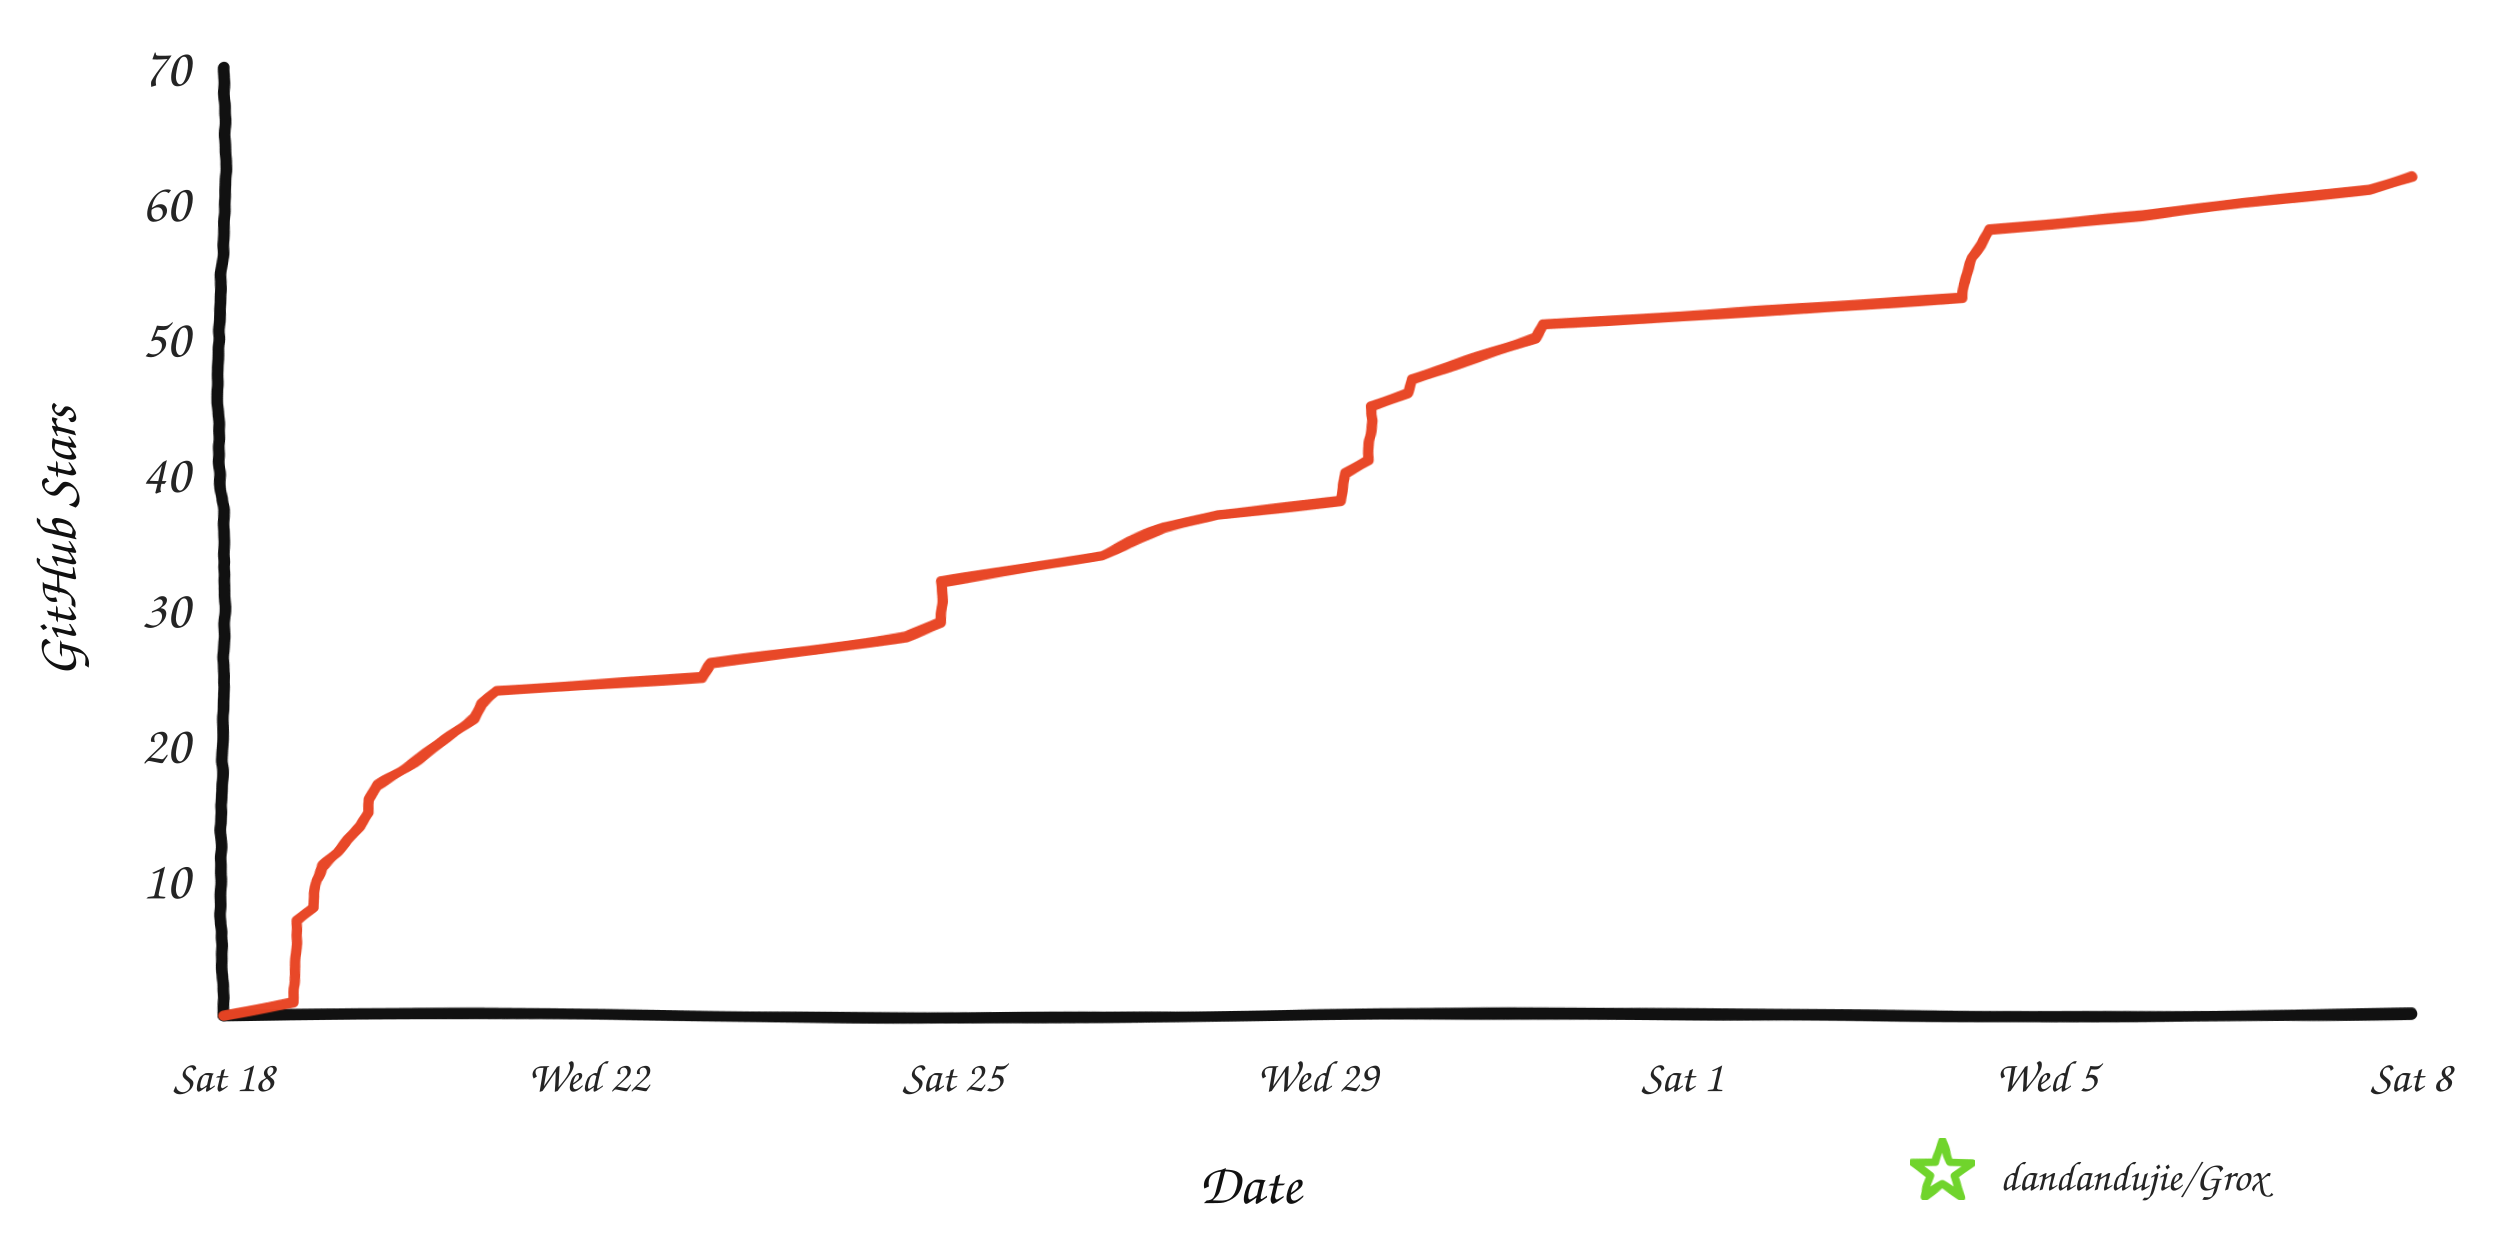
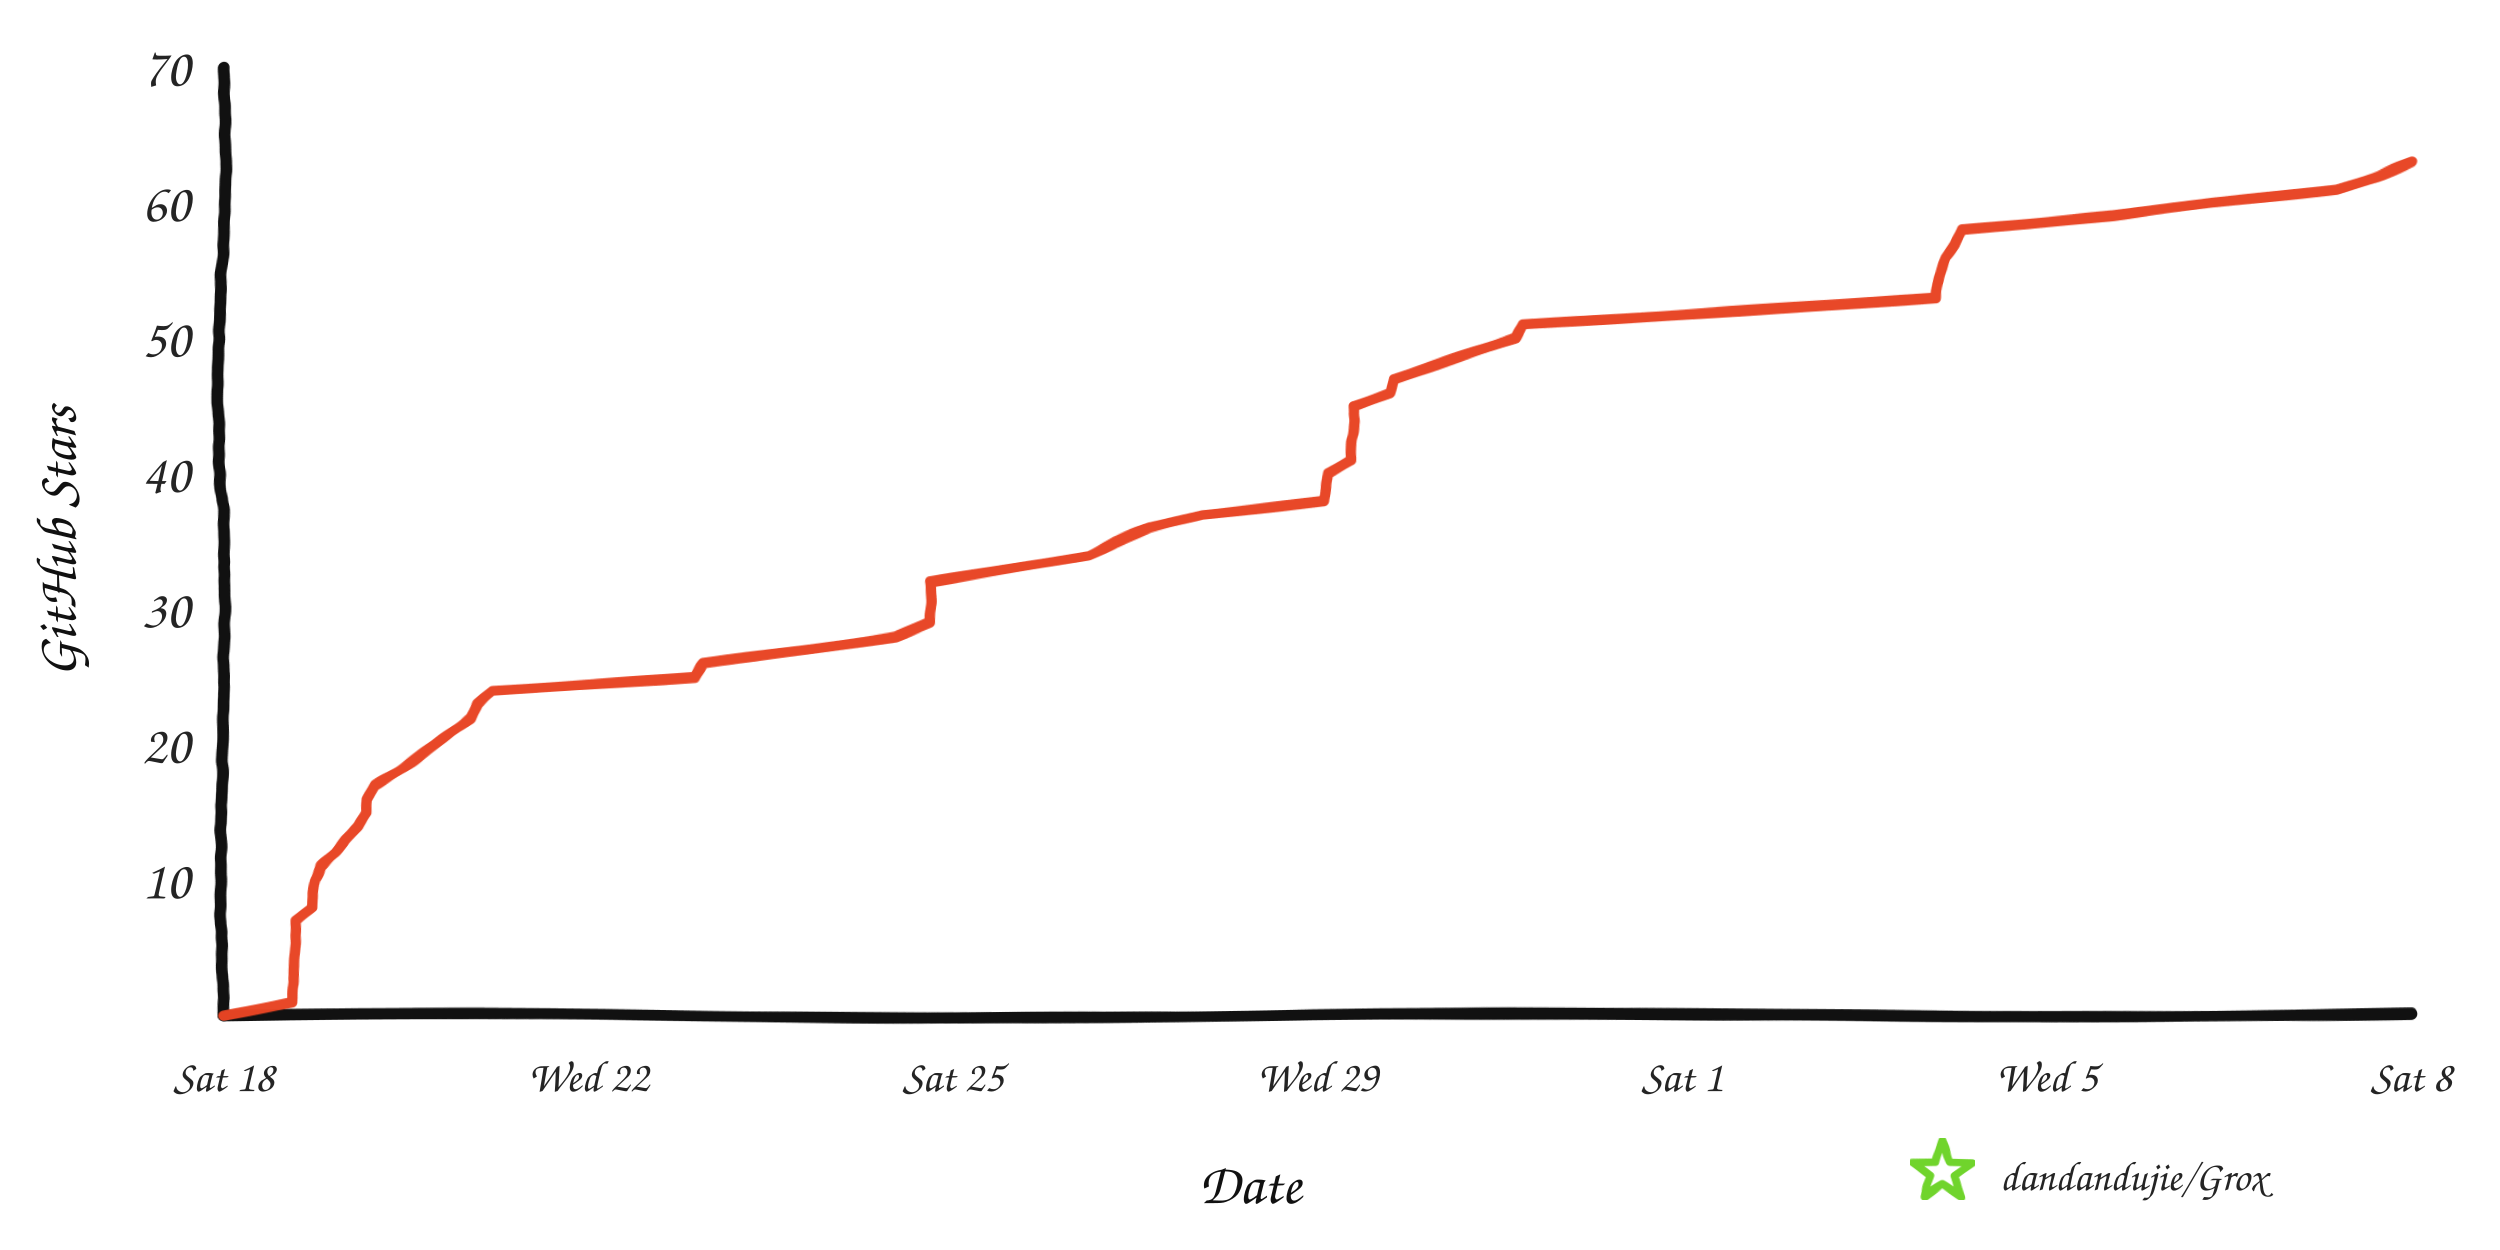
<svg xmlns="http://www.w3.org/2000/svg" width="960" height="480" viewBox="0 0 960 480" role="img" aria-labelledby="title desc">
  <defs>
    <filter id="rough" x="-4%" y="-4%" width="108%" height="108%">
      <feTurbulence type="fractalNoise" baseFrequency="0.008 0.12" numOctaves="2" seed="17" result="noise" />
      <feDisplacementMap in="SourceGraphic" in2="noise" scale="1.6" xChannelSelector="R" yChannelSelector="G" />
    </filter>
  </defs>
  <rect width="960" height="480" fill="#ffffff" />
  <g filter="url(#rough)" fill="none" stroke-linecap="round" stroke-linejoin="round">
    <path d="M 86 390 C 225 387, 336 393, 478 390 S 720 393, 926 389" stroke="#111111" stroke-width="4.5" />
    <path d="M 86 390 C 82 322, 89 254, 85 188 S 89 88, 86 26" stroke="#111111" stroke-width="4.5" />
-     <path d="M 86.0 390.0 L 112.7 384.8 L 112.7 379.6 L 113.3 374.4 L 113.5 369.2 L 113.7 364.0 L 113.9 358.8 L 114.2 353.6 L 120.4 348.4 L 120.5 343.2 L 121.3 338.0 L 123.9 332.8 L 129.6 327.6 L 133.5 322.4 L 138.3 317.2 L 141.4 312.0 L 141.6 306.8 L 144.9 301.6 L 153.6 296.4 L 161.3 291.2 L 168.4 286.0 L 175.0 280.8 L 182.0 275.6 L 185.1 270.4 L 190.8 265.2 L 269.4 260.0 L 273.3 254.8 L 312.0 249.6 L 348.0 244.4 L 361.2 239.2 L 361.6 234.0 L 361.7 228.8 L 361.7 223.6 L 393.2 218.4 L 423.0 213.2 L 433.5 208.0 L 447.1 202.8 L 467.6 197.6 L 515.0 192.4 L 515.7 187.2 L 516.3 182.0 L 525.4 176.8 L 525.7 171.6 L 526.2 166.4 L 526.9 161.2 L 526.9 156.0 L 540.9 150.8 L 542.3 145.6 L 557.9 140.4 L 573.6 135.2 L 589.3 130.0 L 592.5 124.8 L 672.7 119.6 L 753.7 114.4 L 754.2 109.2 L 755.6 104.0 L 757.2 98.8 L 761.0 93.6 L 763.6 88.4 L 822.9 83.2 L 861.4 78.0 L 909.8 72.8 L 926.0 67.6 L 926.0 67.6" stroke="#e84424" stroke-width="4" opacity="0.98" />
+     <path d="M 86.0 390.0 L 112.2 384.8 L 112.3 379.6 L 112.8 374.4 L 113.1 369.2 L 113.2 364.0 L 113.5 358.8 L 113.8 353.6 L 119.9 348.4 L 120.0 343.2 L 120.7 338.0 L 123.3 332.8 L 128.9 327.6 L 132.7 322.4 L 137.5 317.2 L 140.6 312.0 L 140.8 306.8 L 144.0 301.6 L 152.6 296.4 L 160.1 291.2 L 167.2 286.0 L 173.7 280.8 L 180.6 275.6 L 183.5 270.4 L 189.2 265.2 L 266.6 260.0 L 270.4 254.8 L 308.6 249.6 L 344.0 244.4 L 357.0 239.2 L 357.4 234.0 L 357.4 228.8 L 357.5 223.6 L 388.5 218.4 L 417.9 213.2 L 428.2 208.0 L 441.6 202.8 L 461.8 197.6 L 508.5 192.4 L 509.2 187.2 L 509.8 182.0 L 518.7 176.8 L 519.0 171.6 L 519.5 166.4 L 520.1 161.2 L 520.2 156.0 L 534.0 150.8 L 535.3 145.6 L 550.7 140.4 L 566.1 135.2 L 581.6 130.0 L 584.7 124.8 L 663.8 119.6 L 743.5 114.4 L 744.0 109.2 L 745.3 104.0 L 747.0 98.8 L 750.7 93.6 L 753.2 88.4 L 811.6 83.2 L 849.5 78.0 L 897.2 72.8 L 913.2 67.6 L 926.0 62.4 L 926.0 62.4" stroke="#e84424" stroke-width="4" opacity="0.98" />
  </g>
  <text x="73" y="345.0" text-anchor="end" fill="#242424" font-family="'Comic Sans MS','Segoe Print','Bradley Hand',cursive" font-size="21">10</text>
  <text x="73" y="293.0" text-anchor="end" fill="#242424" font-family="'Comic Sans MS','Segoe Print','Bradley Hand',cursive" font-size="21">20</text>
  <text x="73" y="241.0" text-anchor="end" fill="#242424" font-family="'Comic Sans MS','Segoe Print','Bradley Hand',cursive" font-size="21">30</text>
  <text x="73" y="189.0" text-anchor="end" fill="#242424" font-family="'Comic Sans MS','Segoe Print','Bradley Hand',cursive" font-size="21">40</text>
  <text x="73" y="137.0" text-anchor="end" fill="#242424" font-family="'Comic Sans MS','Segoe Print','Bradley Hand',cursive" font-size="21">50</text>
  <text x="73" y="85.0" text-anchor="end" fill="#242424" font-family="'Comic Sans MS','Segoe Print','Bradley Hand',cursive" font-size="21">60</text>
  <text x="73" y="33.0" text-anchor="end" fill="#242424" font-family="'Comic Sans MS','Segoe Print','Bradley Hand',cursive" font-size="21">70</text>
  <text x="86.0" y="419" text-anchor="middle" fill="#242424" font-family="'Comic Sans MS','Segoe Print','Bradley Hand',cursive" font-size="17">Sat 18</text>
  <text x="226.0" y="419" text-anchor="middle" fill="#242424" font-family="'Comic Sans MS','Segoe Print','Bradley Hand',cursive" font-size="17">Wed 22</text>
  <text x="366.0" y="419" text-anchor="middle" fill="#242424" font-family="'Comic Sans MS','Segoe Print','Bradley Hand',cursive" font-size="17">Sat 25</text>
  <text x="506.0" y="419" text-anchor="middle" fill="#242424" font-family="'Comic Sans MS','Segoe Print','Bradley Hand',cursive" font-size="17">Wed 29</text>
  <text x="646.0" y="419" text-anchor="middle" fill="#242424" font-family="'Comic Sans MS','Segoe Print','Bradley Hand',cursive" font-size="17">Sat 1</text>
  <text x="786.0" y="419" text-anchor="middle" fill="#242424" font-family="'Comic Sans MS','Segoe Print','Bradley Hand',cursive" font-size="17">Wed 5</text>
  <text x="926.0" y="419" text-anchor="middle" fill="#242424" font-family="'Comic Sans MS','Segoe Print','Bradley Hand',cursive" font-size="17">Sat 8</text>
  <text x="480" y="462" text-anchor="middle" fill="#111111" font-family="'Comic Sans MS','Segoe Print','Bradley Hand',cursive" font-size="22">Date</text>
  <text x="29" y="208" text-anchor="middle" fill="#111111" font-family="'Comic Sans MS','Segoe Print','Bradley Hand',cursive" font-size="22" transform="rotate(-90 29 208)">GitHub Stars</text>
  <polygon points="746.0,438.0 748.8,446.1 757.4,446.3 750.6,451.5 753.1,459.7 746.0,454.8 738.9,459.7 741.4,451.5 734.6,446.3 743.2,446.1" fill="none" stroke="#70d42c" stroke-width="3" stroke-linejoin="round" filter="url(#rough)" />
  <text x="768" y="457" fill="#242424" font-family="'Comic Sans MS','Segoe Print','Bradley Hand',cursive" font-size="16">dandandujie/Grox</text>
</svg>
